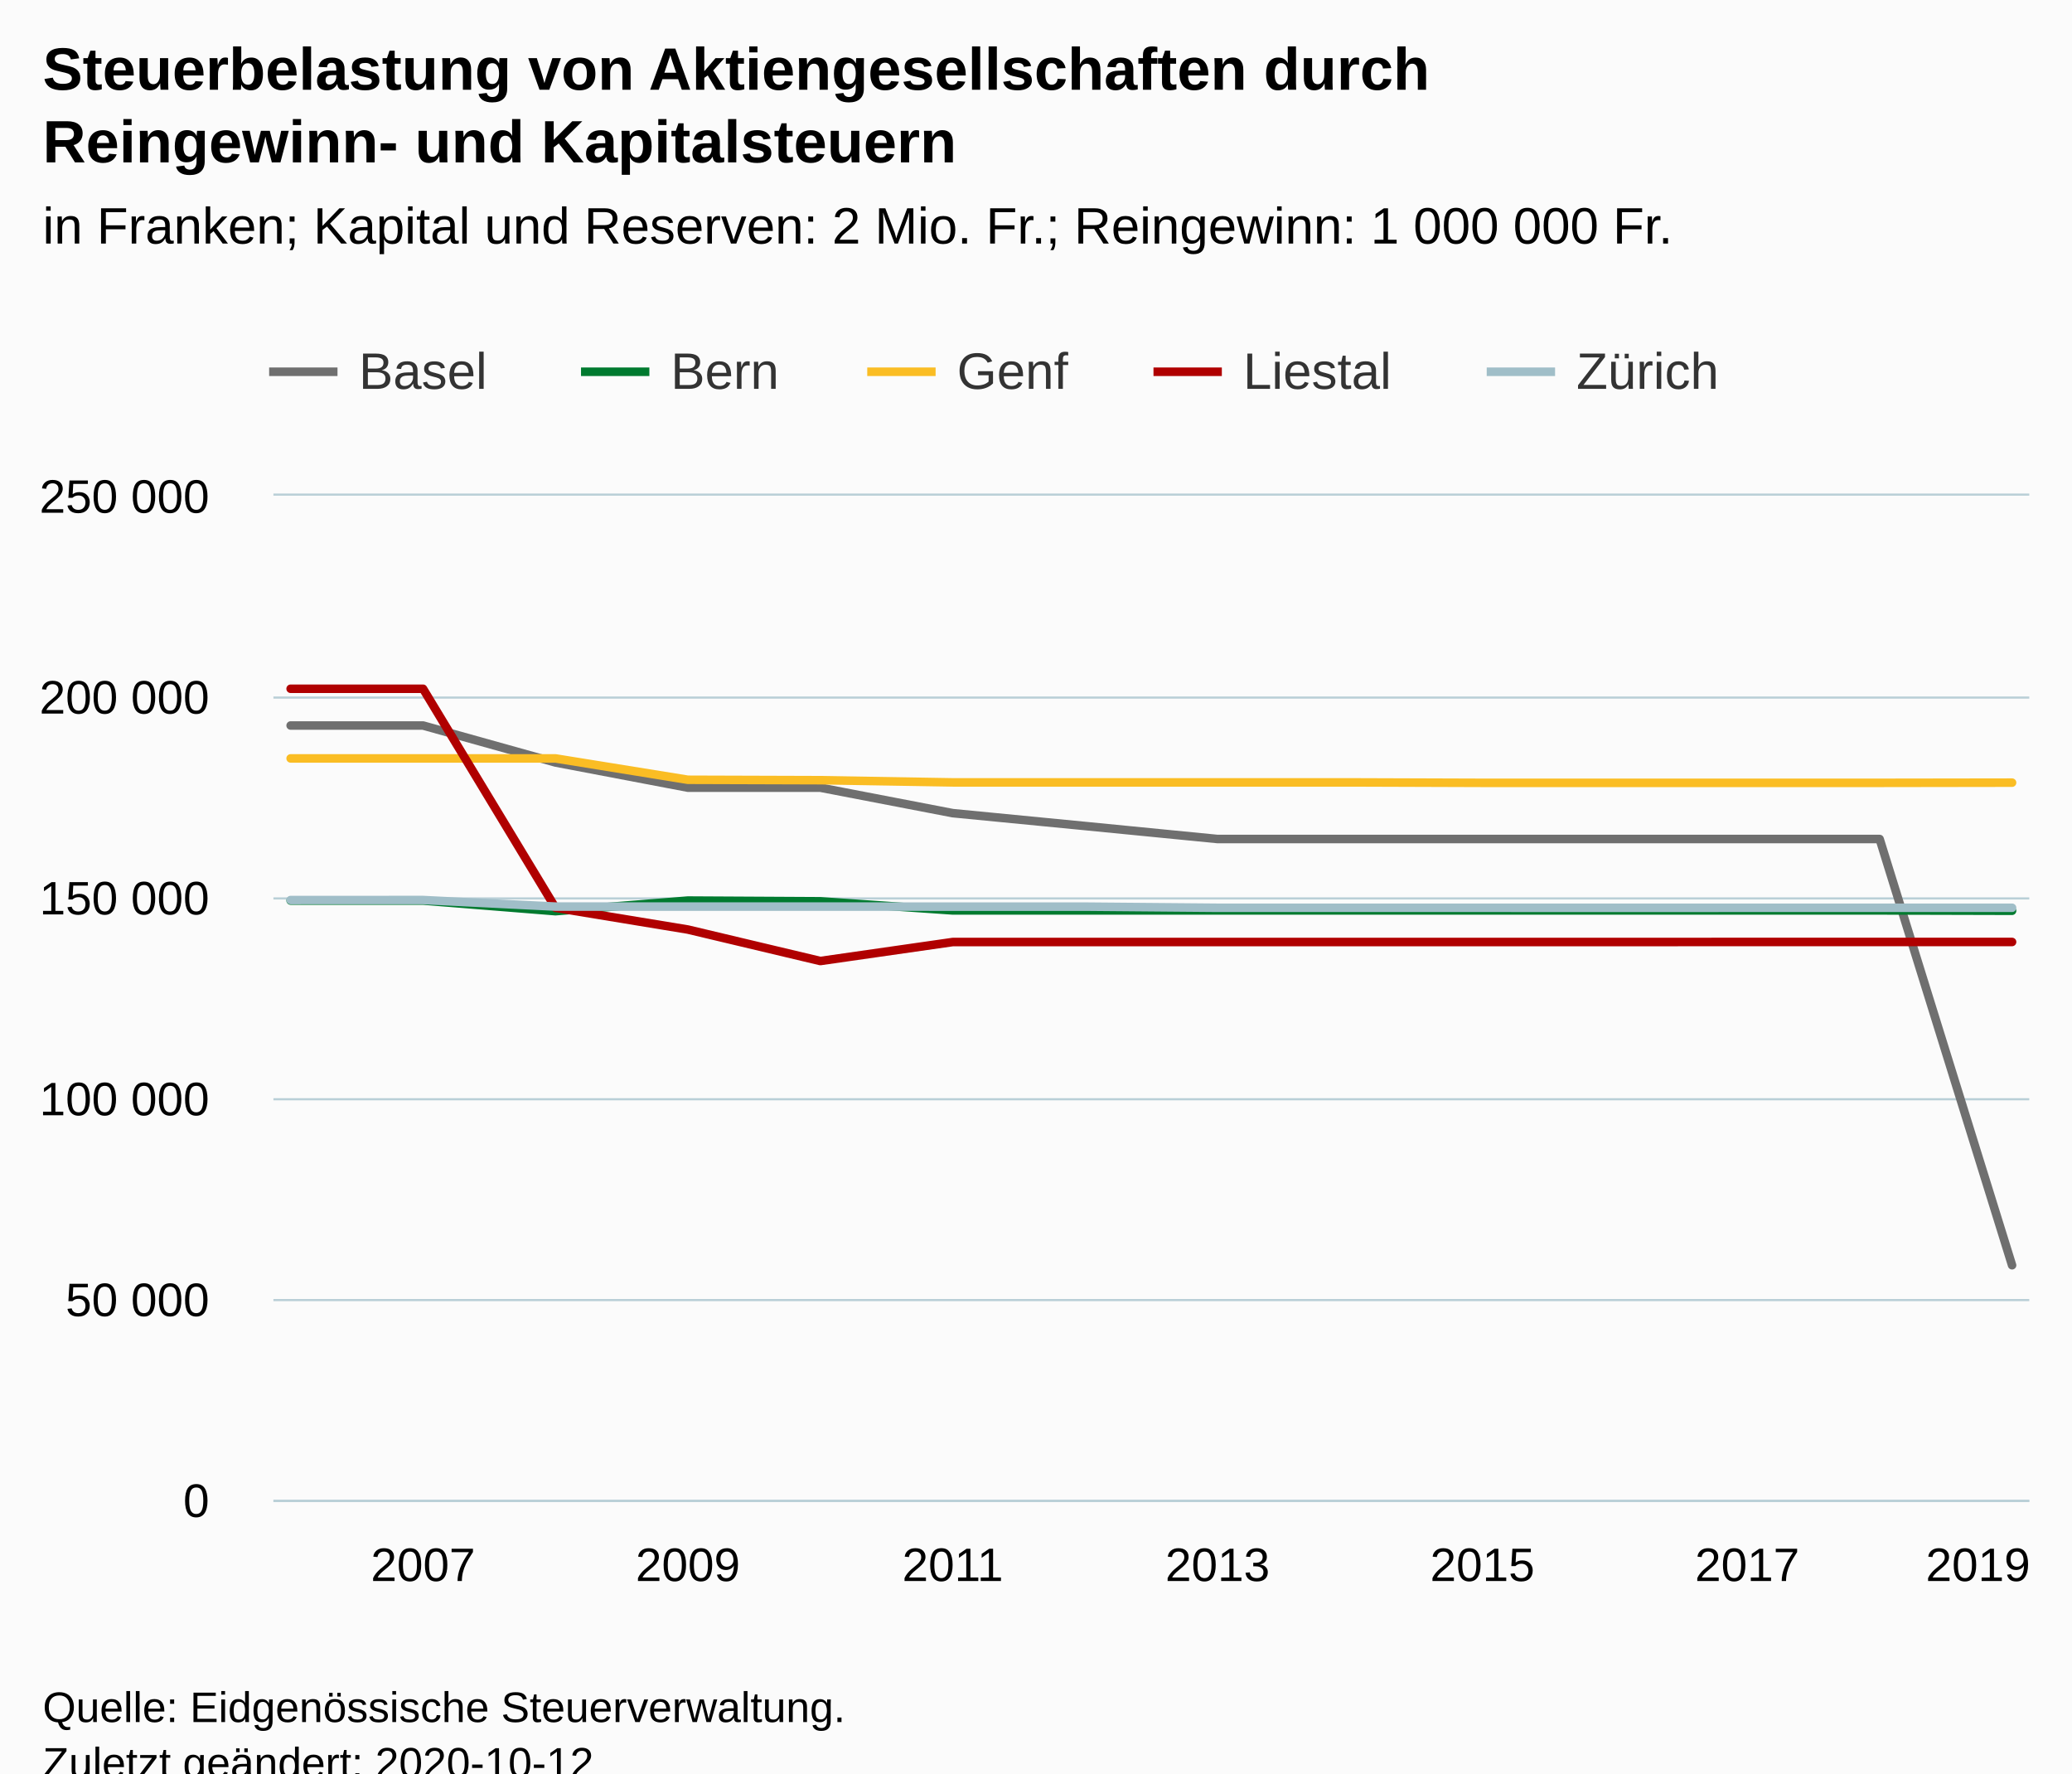
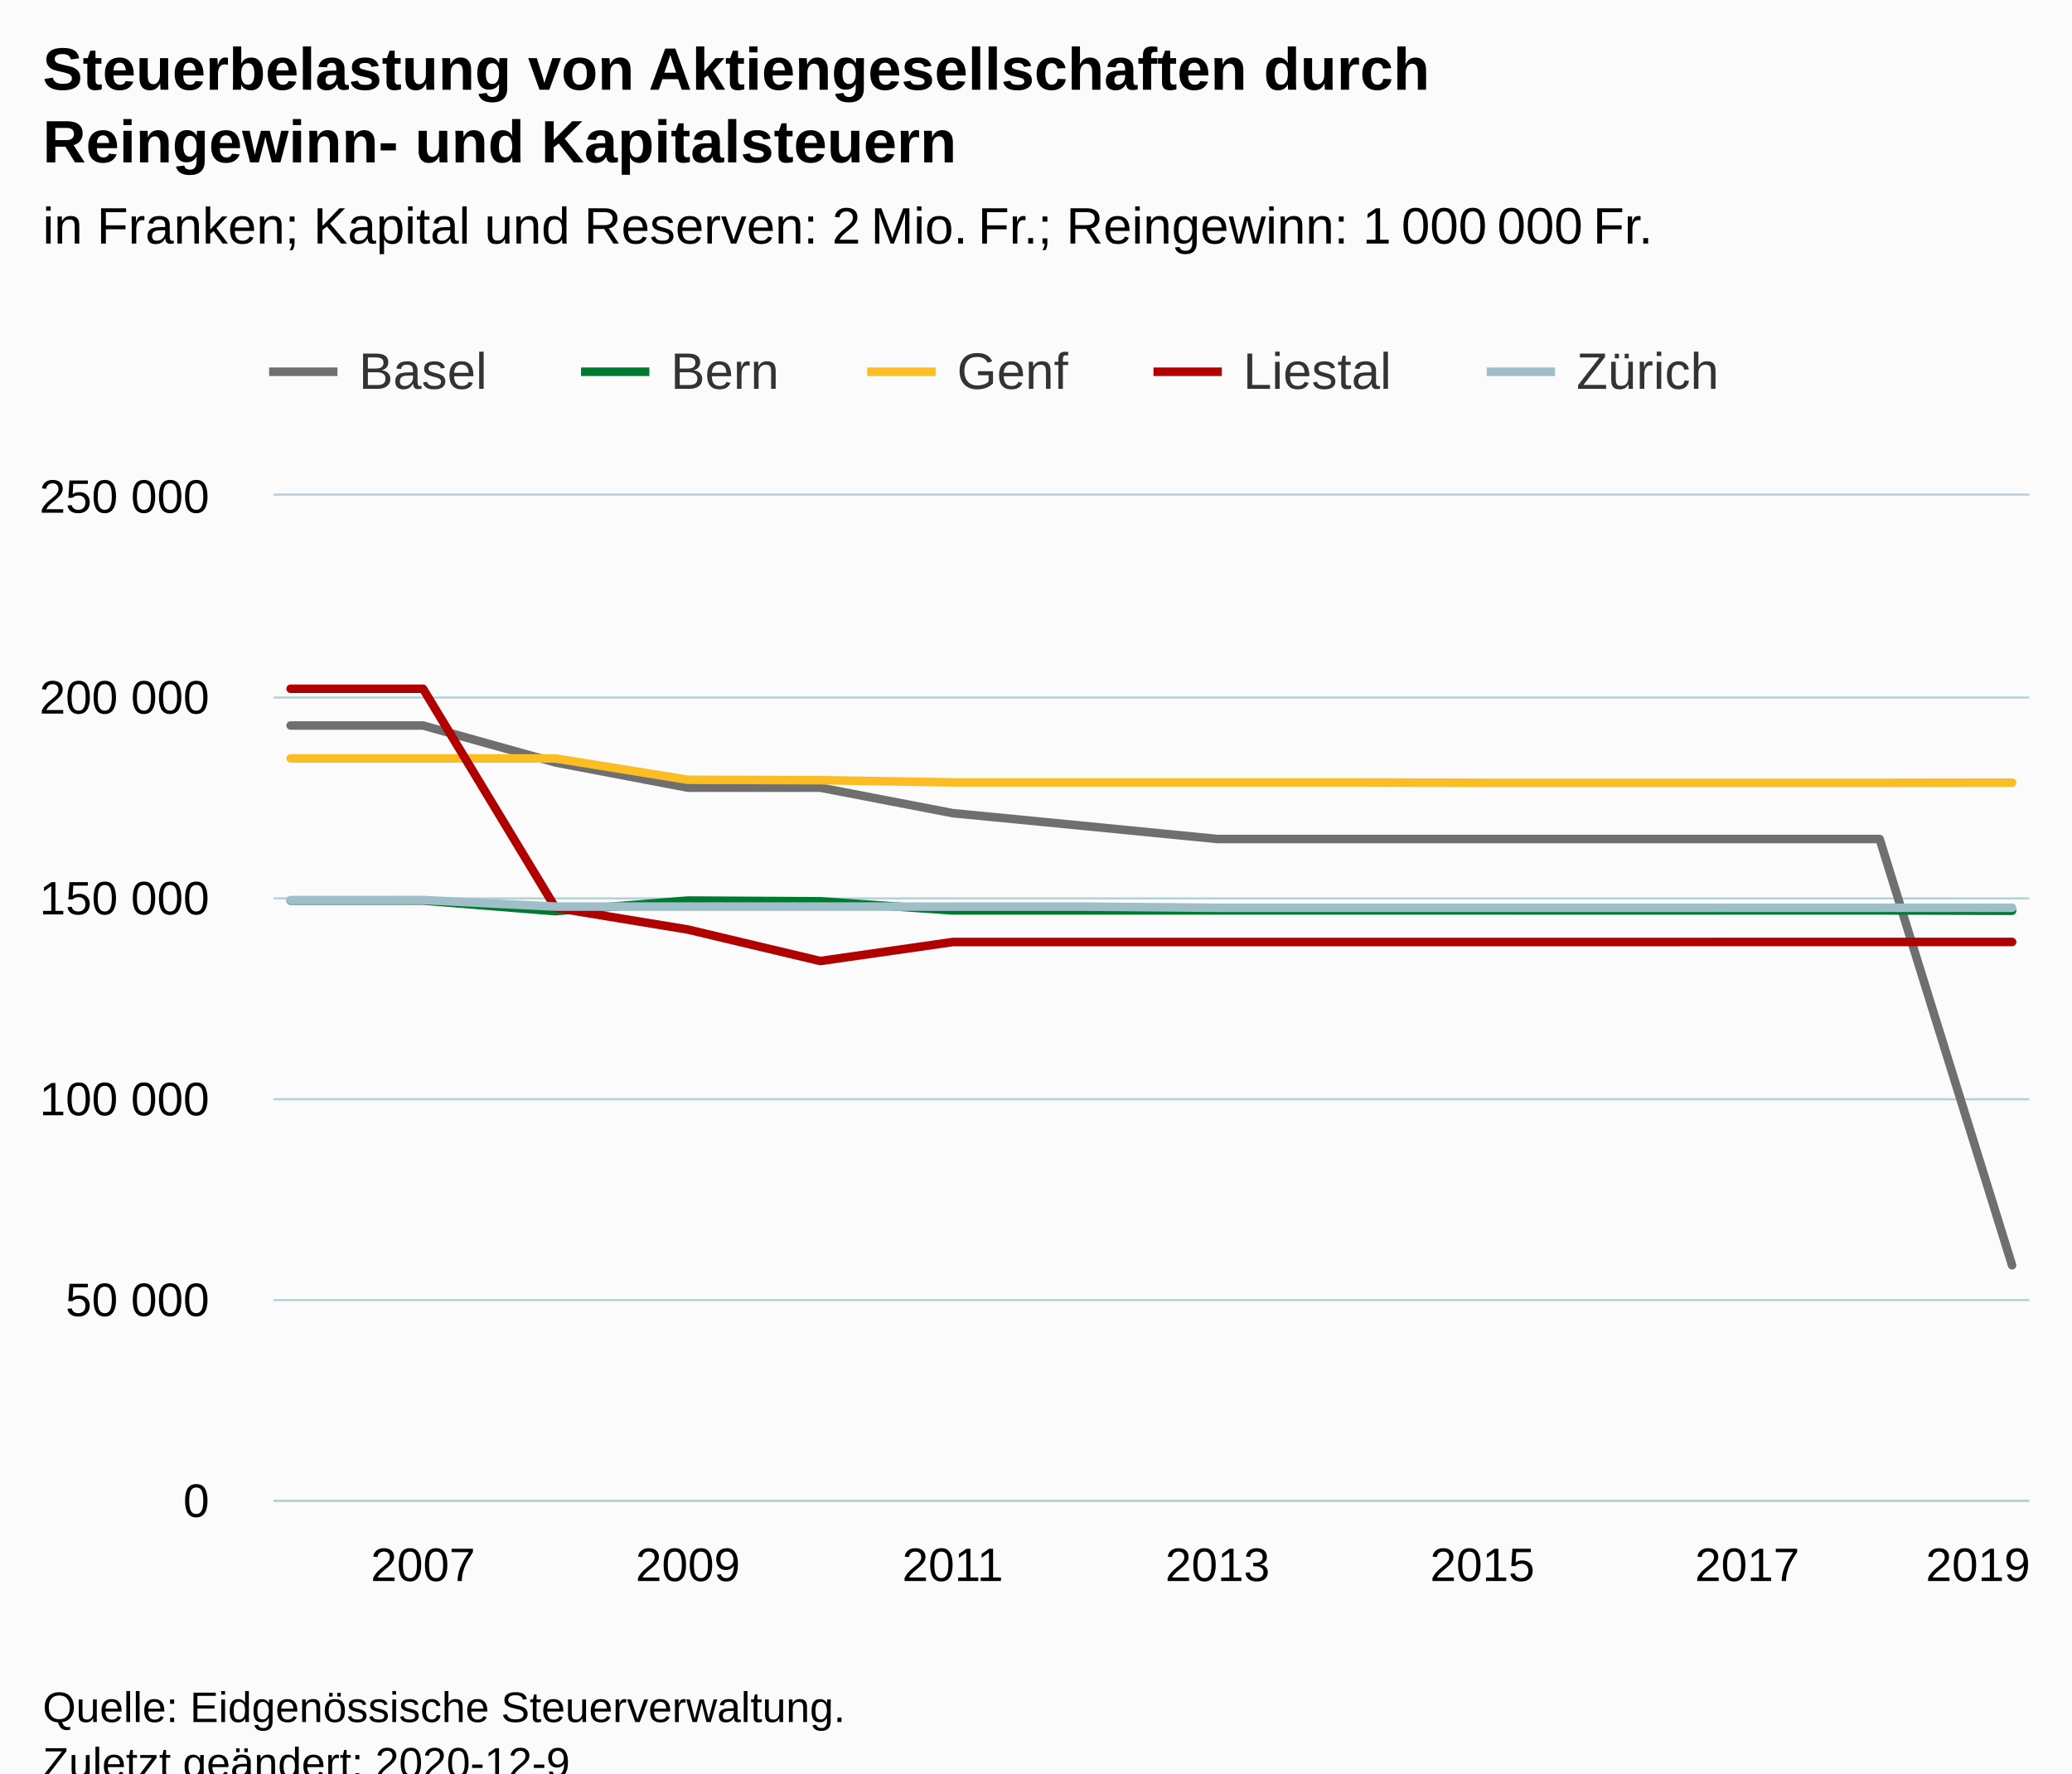
<svg xmlns="http://www.w3.org/2000/svg" version="1.1" class="highcharts-root" style="font-family:Arial;font-size:12px;" viewBox="0 0 485 415">
  <defs>
-     <clipPath id="highcharts-17d3j28-76-">
+     <clipPath id="highcharts-vyhz7gd-76-">
      <rect x="0" y="0" width="411" height="235" fill="none" />
    </clipPath>
-     <clipPath id="highcharts-17d3j28-91-">
+     <clipPath id="highcharts-vyhz7gd-91-">
      <rect x="0" y="0" width="411" height="235" fill="none" />
    </clipPath>
  </defs>
  <rect fill="#fbfbfb" class="highcharts-background" x="0" y="0" width="485" height="428" rx="0" ry="0" />
  <rect fill="none" class="highcharts-plot-background" x="64" y="116" width="411" height="235" />
  <g class="highcharts-pane-group" data-z-index="0" />
  <g class="highcharts-grid highcharts-xaxis-grid" data-z-index="1">
    <path fill="none" data-z-index="1" class="highcharts-grid-line" d="M 98.5 116 L 98.5 351" opacity="1" />
    <path fill="none" data-z-index="1" class="highcharts-grid-line" d="M 160.5 116 L 160.5 351" opacity="1" />
    <path fill="none" data-z-index="1" class="highcharts-grid-line" d="M 222.5 116 L 222.5 351" opacity="1" />
    <path fill="none" data-z-index="1" class="highcharts-grid-line" d="M 284.5 116 L 284.5 351" opacity="1" />
    <path fill="none" data-z-index="1" class="highcharts-grid-line" d="M 346.5 116 L 346.5 351" opacity="1" />
    <path fill="none" data-z-index="1" class="highcharts-grid-line" d="M 408.5 116 L 408.5 351" opacity="1" />
    <path fill="none" data-z-index="1" class="highcharts-grid-line" d="M 470.5 116 L 470.5 351" opacity="1" />
  </g>
  <g class="highcharts-grid highcharts-yaxis-grid" data-z-index="1">
    <path fill="none" stroke="#B9CFD7" stroke-width="0.5" data-z-index="1" class="highcharts-grid-line" d="M 64 351.25 L 475 351.25" opacity="1" />
    <path fill="none" stroke="#B9CFD7" stroke-width="0.5" data-z-index="1" class="highcharts-grid-line" d="M 64 304.25 L 475 304.25" opacity="1" />
    <path fill="none" stroke="#B9CFD7" stroke-width="0.5" data-z-index="1" class="highcharts-grid-line" d="M 64 257.25 L 475 257.25" opacity="1" />
    <path fill="none" stroke="#B9CFD7" stroke-width="0.5" data-z-index="1" class="highcharts-grid-line" d="M 64 210.25 L 475 210.25" opacity="1" />
    <path fill="none" stroke="#B9CFD7" stroke-width="0.5" data-z-index="1" class="highcharts-grid-line" d="M 64 163.25 L 475 163.25" opacity="1" />
    <path fill="none" stroke="#B9CFD7" stroke-width="0.5" data-z-index="1" class="highcharts-grid-line" d="M 64 115.75 L 475 115.75" opacity="1" />
  </g>
  <rect fill="none" class="highcharts-plot-border" data-z-index="1" x="64" y="116" width="411" height="235" />
  <g class="highcharts-axis highcharts-xaxis" data-z-index="2">
    <path fill="none" class="highcharts-axis-line" stroke="#B9CFD7" stroke-width="0.5" data-z-index="7" d="M 64 351.25 L 475 351.25" />
  </g>
  <g class="highcharts-axis highcharts-yaxis" data-z-index="2">
    <path fill="none" class="highcharts-axis-line" data-z-index="7" d="M 64 116 L 64 351" />
  </g>
  <g class="highcharts-series-group" data-z-index="3">
-     <g class="highcharts-series highcharts-series-0 highcharts-line-series" data-z-index="0.1" opacity="1" transform="translate(64,116) scale(1 1)" clip-path="url(#highcharts-17d3j28-91-)">
+     <g class="highcharts-series highcharts-series-0 highcharts-line-series" data-z-index="0.1" opacity="1" transform="translate(64,116) scale(1 1)" clip-path="url(#highcharts-vyhz7gd-91-)">
      <path fill="none" d="M 4.029 53.787 L 35.025 53.787 L 66.02 62.44 L 97.016 68.334 L 128.011 68.334 L 159.007 74.297 L 190.002 77.309 L 220.998 80.351 L 251.993 80.351 L 282.989 80.351 L 313.984 80.351 L 344.98 80.351 L 375.975 80.351 L 406.971 180.097" class="highcharts-graph" data-z-index="1" stroke="#6F6F6F" stroke-width="2" stroke-linejoin="round" stroke-linecap="round" />
    </g>
    <g class="highcharts-markers highcharts-series-0 highcharts-line-series" data-z-index="0.1" opacity="1" transform="translate(64,116) scale(1 1)" clip-path="none" />
-     <g class="highcharts-series highcharts-series-1 highcharts-line-series" data-z-index="0.1" opacity="1" transform="translate(64,116) scale(1 1)" clip-path="url(#highcharts-17d3j28-91-)">
+     <g class="highcharts-series highcharts-series-1 highcharts-line-series" data-z-index="0.1" opacity="1" transform="translate(64,116) scale(1 1)" clip-path="url(#highcharts-vyhz7gd-91-)">
      <path fill="none" d="M 4.029 94.753 L 35.025 94.753 L 66.02 97.24 L 97.016 94.753 L 128.011 94.922 L 159.007 97.061 L 190.002 97.061 L 220.998 97.061 L 251.993 97.061 L 282.989 97.061 L 313.984 97.061 L 344.98 97.061 L 375.975 97.061 L 406.971 97.141" class="highcharts-graph" data-z-index="1" stroke="#007a2f" stroke-width="2" stroke-linejoin="round" stroke-linecap="round" />
    </g>
    <g class="highcharts-markers highcharts-series-1 highcharts-line-series" data-z-index="0.1" opacity="1" transform="translate(64,116) scale(1 1)" clip-path="none" />
-     <g class="highcharts-series highcharts-series-2 highcharts-line-series" data-z-index="0.1" opacity="1" transform="translate(64,116) scale(1 1)" clip-path="url(#highcharts-17d3j28-91-)">
+     <g class="highcharts-series highcharts-series-2 highcharts-line-series" data-z-index="0.1" opacity="1" transform="translate(64,116) scale(1 1)" clip-path="url(#highcharts-vyhz7gd-91-)">
      <path fill="none" d="M 4.029 61.487 L 35.025 61.487 L 66.02 61.487 L 97.016 66.486 L 128.011 66.584 L 159.007 67.1 L 190.002 67.1 L 220.998 67.1 L 251.993 67.1 L 282.989 67.204 L 313.984 67.204 L 344.98 67.204 L 375.975 67.204 L 406.971 67.158" class="highcharts-graph" data-z-index="1" stroke="#FABD24" stroke-width="2" stroke-linejoin="round" stroke-linecap="round" />
    </g>
    <g class="highcharts-markers highcharts-series-2 highcharts-line-series" data-z-index="0.1" opacity="1" transform="translate(64,116) scale(1 1)" clip-path="none" />
-     <g class="highcharts-series highcharts-series-3 highcharts-line-series" data-z-index="0.1" opacity="1" transform="translate(64,116) scale(1 1)" clip-path="url(#highcharts-17d3j28-91-)">
+     <g class="highcharts-series highcharts-series-3 highcharts-line-series" data-z-index="0.1" opacity="1" transform="translate(64,116) scale(1 1)" clip-path="url(#highcharts-vyhz7gd-91-)">
      <path fill="none" d="M 4.029 45.187 L 35.025 45.187 L 66.02 96.443 L 97.016 101.538 L 128.011 108.901 L 159.007 104.458 L 190.002 104.458 L 220.998 104.458 L 251.993 104.458 L 282.989 104.458 L 313.984 104.458 L 344.98 104.442 L 375.975 104.442 L 406.971 104.442" class="highcharts-graph" data-z-index="1" stroke="#b00000" stroke-width="2" stroke-linejoin="round" stroke-linecap="round" />
    </g>
    <g class="highcharts-markers highcharts-series-3 highcharts-line-series" data-z-index="0.1" opacity="1" transform="translate(64,116) scale(1 1)" clip-path="none" />
-     <g class="highcharts-series highcharts-series-4 highcharts-line-series" data-z-index="0.1" opacity="1" transform="translate(64,116) scale(1 1)" clip-path="url(#highcharts-17d3j28-91-)">
+     <g class="highcharts-series highcharts-series-4 highcharts-line-series" data-z-index="0.1" opacity="1" transform="translate(64,116) scale(1 1)" clip-path="url(#highcharts-vyhz7gd-91-)">
      <path fill="none" d="M 4.029 94.635 L 35.025 94.629 L 66.02 96.164 L 97.016 96.164 L 128.011 96.164 L 159.007 96.175 L 190.002 96.175 L 220.998 96.444 L 251.993 96.444 L 282.989 96.444 L 313.984 96.45 L 344.98 96.444 L 375.975 96.444 L 406.971 96.444" class="highcharts-graph" data-z-index="1" stroke="#a0bec8" stroke-width="2" stroke-linejoin="round" stroke-linecap="round" />
    </g>
    <g class="highcharts-markers highcharts-series-4 highcharts-line-series" data-z-index="0.1" opacity="1" transform="translate(64,116) scale(1 1)" clip-path="none" />
  </g>
  <text x="10" text-anchor="start" class="highcharts-title" data-z-index="4" style="color:#000000;font-size:14px;font-weight:bold;fill:#000000;" y="21">
    <tspan>Steuerbelastung von Aktiengesellschaften durch</tspan>
    <tspan dy="17" x="10">Reingewinn- und Kapitalsteuern</tspan>
  </text>
  <text x="10" text-anchor="start" class="highcharts-subtitle" data-z-index="4" style="color:#000000;font-size:12px;font-weight:normal;fill:#000000;" y="57">
-     <tspan>in Franken; Kapital und Reserven: 2 Mio. Fr.; Reingewinn: 1 000 000 Fr.</tspan>
+     <tspan>in Franken; Kapital und Reserven: 2 Mio. Fr.; Reingewinn: 1 000 000 Fr.</tspan>
  </text>
  <text x="10" text-anchor="start" class="highcharts-caption" data-z-index="4" style="color:#666666;fill:#666666;" y="385" />
  <g class="highcharts-legend" data-z-index="7" transform="translate(55,73)">
    <rect fill="none" class="highcharts-legend-box" rx="0" ry="0" x="0" y="0" width="356" height="31" visibility="visible" />
    <g data-z-index="1">
      <g>
        <g class="highcharts-legend-item highcharts-line-series highcharts-color-undefined highcharts-series-0" data-z-index="1" transform="translate(8,3)">
          <path fill="none" d="M 0 11 L 16 11" class="highcharts-graph" stroke="#6F6F6F" stroke-width="2" />
          <text x="21" style="color:#333333;cursor:pointer;font-size:12px;font-weight:normal;fill:#333333;" text-anchor="start" data-z-index="2" y="15">
            <tspan>Basel</tspan>
          </text>
        </g>
        <g class="highcharts-legend-item highcharts-line-series highcharts-color-undefined highcharts-series-1" data-z-index="1" transform="translate(81,3)">
          <path fill="none" d="M 0 11 L 16 11" class="highcharts-graph" stroke="#007a2f" stroke-width="2" />
          <text x="21" y="15" style="color:#333333;cursor:pointer;font-size:12px;font-weight:normal;fill:#333333;" text-anchor="start" data-z-index="2">
            <tspan>Bern</tspan>
          </text>
        </g>
        <g class="highcharts-legend-item highcharts-line-series highcharts-color-undefined highcharts-series-2" data-z-index="1" transform="translate(148,3)">
          <path fill="none" d="M 0 11 L 16 11" class="highcharts-graph" stroke="#FABD24" stroke-width="2" />
          <text x="21" y="15" style="color:#333333;cursor:pointer;font-size:12px;font-weight:normal;fill:#333333;" text-anchor="start" data-z-index="2">
            <tspan>Genf</tspan>
          </text>
        </g>
        <g class="highcharts-legend-item highcharts-line-series highcharts-color-undefined highcharts-series-3" data-z-index="1" transform="translate(215,3)">
          <path fill="none" d="M 0 11 L 16 11" class="highcharts-graph" stroke="#b00000" stroke-width="2" />
          <text x="21" y="15" style="color:#333333;cursor:pointer;font-size:12px;font-weight:normal;fill:#333333;" text-anchor="start" data-z-index="2">
            <tspan>Liestal</tspan>
          </text>
        </g>
        <g class="highcharts-legend-item highcharts-line-series highcharts-color-undefined highcharts-series-4" data-z-index="1" transform="translate(293,3)">
          <path fill="none" d="M 0 11 L 16 11" class="highcharts-graph" stroke="#a0bec8" stroke-width="2" />
          <text x="21" y="15" style="color:#333333;cursor:pointer;font-size:12px;font-weight:normal;fill:#333333;" text-anchor="start" data-z-index="2">
            <tspan>Zürich</tspan>
          </text>
        </g>
      </g>
    </g>
  </g>
  <g class="highcharts-axis-labels highcharts-xaxis-labels" data-z-index="7">
    <text x="99.025" style="color:#000000;cursor:default;font-size:11px;fill:#000000;" text-anchor="middle" transform="translate(0,0)" y="370" opacity="1">2007</text>
    <text x="161.016" style="color:#000000;cursor:default;font-size:11px;fill:#000000;" text-anchor="middle" transform="translate(0,0)" y="370" opacity="1">2009</text>
    <text x="223.007" style="color:#000000;cursor:default;font-size:11px;fill:#000000;" text-anchor="middle" transform="translate(0,0)" y="370" opacity="1">2011</text>
    <text x="284.998" style="color:#000000;cursor:default;font-size:11px;fill:#000000;" text-anchor="middle" transform="translate(0,0)" y="370" opacity="1">2013</text>
    <text x="346.989" style="color:#000000;cursor:default;font-size:11px;fill:#000000;" text-anchor="middle" transform="translate(0,0)" y="370" opacity="1">2015</text>
    <text x="408.98" style="color:#000000;cursor:default;font-size:11px;fill:#000000;" text-anchor="middle" transform="translate(0,0)" y="370" opacity="1">2017</text>
    <text x="463" style="color:#000000;cursor:default;font-size:11px;fill:#000000;" text-anchor="middle" transform="translate(0,0)" y="370" opacity="1">2019</text>
  </g>
  <g class="highcharts-axis-labels highcharts-yaxis-labels" data-z-index="7">
    <text x="49" style="color:#000000;cursor:default;font-size:11px;fill:#000000;" text-anchor="end" transform="translate(0,0)" y="355" opacity="1">0</text>
    <text x="49" style="color:#000000;cursor:default;font-size:11px;fill:#000000;" text-anchor="end" transform="translate(0,0)" y="308" opacity="1">
      <tspan>50 000</tspan>
    </text>
    <text x="49" style="color:#000000;cursor:default;font-size:11px;fill:#000000;" text-anchor="end" transform="translate(0,0)" y="261" opacity="1">
      <tspan>100 000</tspan>
    </text>
    <text x="49" style="color:#000000;cursor:default;font-size:11px;fill:#000000;" text-anchor="end" transform="translate(0,0)" y="214" opacity="1">
      <tspan>150 000</tspan>
    </text>
    <text x="49" style="color:#000000;cursor:default;font-size:11px;fill:#000000;" text-anchor="end" transform="translate(0,0)" y="167" opacity="1">
      <tspan>200 000</tspan>
    </text>
    <text x="49" style="color:#000000;cursor:default;font-size:11px;fill:#000000;" text-anchor="end" transform="translate(0,0)" y="120" opacity="1">
      <tspan>250 000</tspan>
    </text>
  </g>
  <text x="10" class="highcharts-credits" text-anchor="start" data-z-index="8" style="cursor:default;color:#000000;font-size:10px;fill:#000000;" y="403">
    <tspan>Quelle: Eidgenössische Steuerverwaltung.</tspan>
-     <tspan x="10" dy="13">Zuletzt geändert: 2020-10-12</tspan>
+     <tspan x="10" dy="13">Zuletzt geändert: 2020-12-9</tspan>
  </text>
</svg>
